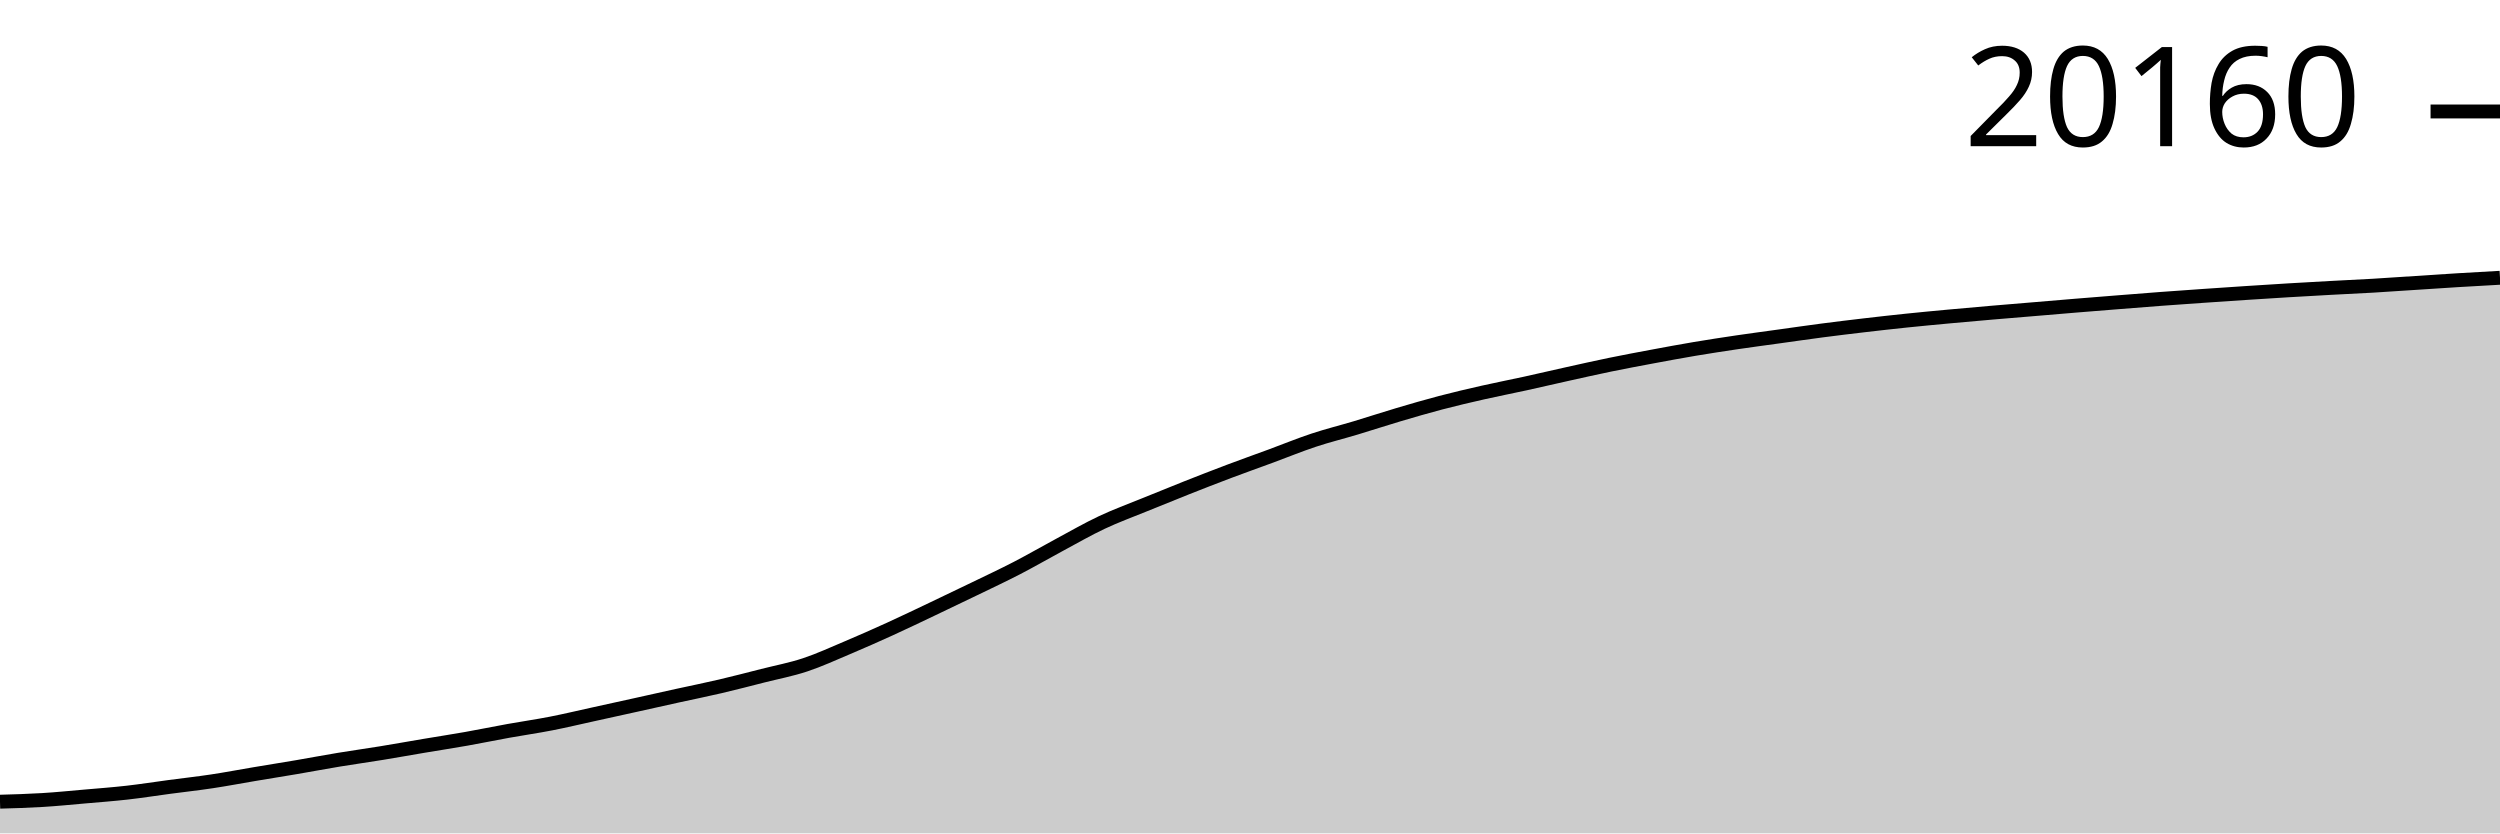
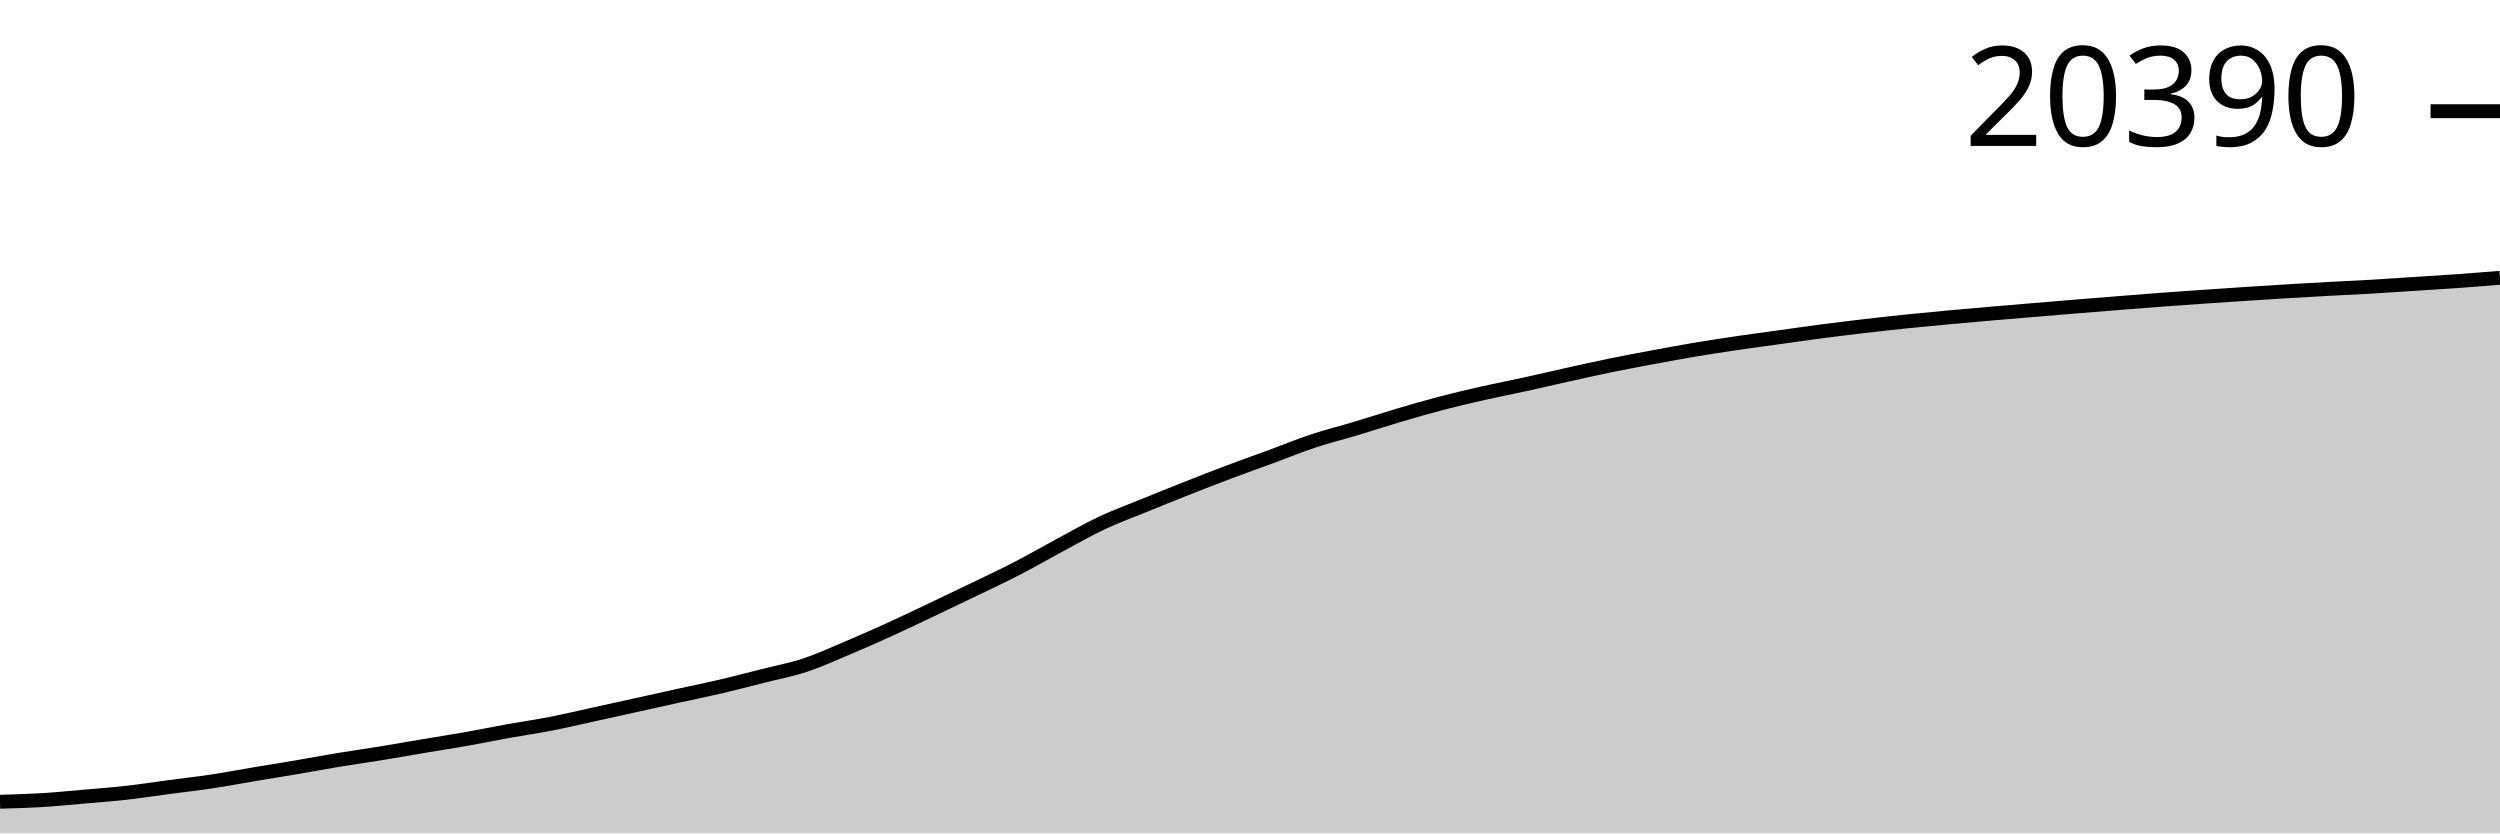
<svg xmlns="http://www.w3.org/2000/svg" viewBox="0 0 180 60">
  <g transform="translate(0,20)">
-     <path class="area" fill="rgba(0, 0, 0, 0.2)" d="M0,37.722C1.017,37.693,2.034,37.664,3.051,37.602C4.068,37.54,5.085,37.438,6.102,37.349C7.119,37.261,8.136,37.185,9.153,37.07C10.169,36.955,11.186,36.794,12.203,36.658C13.22,36.523,14.237,36.41,15.254,36.257C16.271,36.104,17.288,35.909,18.305,35.738C19.322,35.568,20.339,35.406,21.356,35.233C22.373,35.059,23.39,34.866,24.407,34.698C25.424,34.53,26.441,34.39,27.458,34.224C28.475,34.058,29.492,33.874,30.508,33.703C31.525,33.531,32.542,33.377,33.559,33.197C34.576,33.017,35.593,32.807,36.61,32.623C37.627,32.44,38.644,32.295,39.661,32.097C40.678,31.898,41.695,31.655,42.712,31.432C43.729,31.209,44.746,30.985,45.763,30.76C46.78,30.535,47.797,30.306,48.814,30.082C49.831,29.858,50.847,29.656,51.864,29.417C52.881,29.179,53.898,28.912,54.915,28.654C55.932,28.396,56.949,28.206,57.966,27.869C58.983,27.532,60,27.063,61.017,26.634C62.034,26.204,63.051,25.754,64.068,25.291C65.085,24.828,66.102,24.338,67.119,23.855C68.136,23.372,69.153,22.885,70.169,22.393C71.186,21.9,72.203,21.425,73.22,20.899C74.237,20.373,75.254,19.782,76.271,19.236C77.288,18.69,78.305,18.102,79.322,17.623C80.339,17.143,81.356,16.774,82.373,16.359C83.39,15.943,84.407,15.531,85.424,15.128C86.441,14.726,87.458,14.329,88.475,13.945C89.492,13.561,90.508,13.202,91.525,12.827C92.542,12.452,93.559,12.033,94.576,11.696C95.593,11.358,96.61,11.11,97.627,10.804C98.644,10.498,99.661,10.162,100.678,9.861C101.695,9.559,102.712,9.262,103.729,8.995C104.746,8.728,105.763,8.491,106.78,8.26C107.797,8.029,108.814,7.834,109.831,7.611C110.847,7.388,111.864,7.148,112.881,6.923C113.898,6.698,114.915,6.467,115.932,6.258C116.949,6.049,117.966,5.859,118.983,5.669C120,5.479,121.017,5.29,122.034,5.119C123.051,4.948,124.068,4.793,125.085,4.642C126.102,4.492,127.119,4.359,128.136,4.217C129.153,4.076,130.169,3.928,131.186,3.795C132.203,3.662,133.22,3.539,134.237,3.42C135.254,3.301,136.271,3.186,137.288,3.081C138.305,2.975,139.322,2.881,140.339,2.786C141.356,2.692,142.373,2.603,143.39,2.515C144.407,2.428,145.424,2.345,146.441,2.26C147.458,2.175,148.475,2.088,149.492,2.004C150.508,1.921,151.525,1.84,152.542,1.759C153.559,1.679,154.576,1.596,155.593,1.52C156.61,1.444,157.627,1.374,158.644,1.303C159.661,1.233,160.678,1.164,161.695,1.097C162.712,1.031,163.729,0.966,164.746,0.904C165.763,0.843,166.78,0.785,167.797,0.73C168.814,0.674,169.831,0.63,170.847,0.571C171.864,0.511,172.881,0.439,173.898,0.373C174.915,0.307,175.932,0.237,176.949,0.175C177.966,0.113,178.983,0.056,180,0L180,40C178.983,40,177.966,40,176.949,40C175.932,40,174.915,40,173.898,40C172.881,40,171.864,40,170.847,40C169.831,40,168.814,40,167.797,40C166.78,40,165.763,40,164.746,40C163.729,40,162.712,40,161.695,40C160.678,40,159.661,40,158.644,40C157.627,40,156.61,40,155.593,40C154.576,40,153.559,40,152.542,40C151.525,40,150.508,40,149.492,40C148.475,40,147.458,40,146.441,40C145.424,40,144.407,40,143.39,40C142.373,40,141.356,40,140.339,40C139.322,40,138.305,40,137.288,40C136.271,40,135.254,40,134.237,40C133.22,40,132.203,40,131.186,40C130.169,40,129.153,40,128.136,40C127.119,40,126.102,40,125.085,40C124.068,40,123.051,40,122.034,40C121.017,40,120,40,118.983,40C117.966,40,116.949,40,115.932,40C114.915,40,113.898,40,112.881,40C111.864,40,110.847,40,109.831,40C108.814,40,107.797,40,106.78,40C105.763,40,104.746,40,103.729,40C102.712,40,101.695,40,100.678,40C99.661,40,98.644,40,97.627,40C96.61,40,95.593,40,94.576,40C93.559,40,92.542,40,91.525,40C90.508,40,89.492,40,88.475,40C87.458,40,86.441,40,85.424,40C84.407,40,83.39,40,82.373,40C81.356,40,80.339,40,79.322,40C78.305,40,77.288,40,76.271,40C75.254,40,74.237,40,73.22,40C72.203,40,71.186,40,70.169,40C69.153,40,68.136,40,67.119,40C66.102,40,65.085,40,64.068,40C63.051,40,62.034,40,61.017,40C60,40,58.983,40,57.966,40C56.949,40,55.932,40,54.915,40C53.898,40,52.881,40,51.864,40C50.847,40,49.831,40,48.814,40C47.797,40,46.78,40,45.763,40C44.746,40,43.729,40,42.712,40C41.695,40,40.678,40,39.661,40C38.644,40,37.627,40,36.61,40C35.593,40,34.576,40,33.559,40C32.542,40,31.525,40,30.508,40C29.492,40,28.475,40,27.458,40C26.441,40,25.424,40,24.407,40C23.39,40,22.373,40,21.356,40C20.339,40,19.322,40,18.305,40C17.288,40,16.271,40,15.254,40C14.237,40,13.22,40,12.203,40C11.186,40,10.169,40,9.153,40C8.136,40,7.119,40,6.102,40C5.085,40,4.068,40,3.051,40C2.034,40,1.017,40,0,40Z" />
-     <path class="line" stroke="black" fill="none" d="M0,37.722C1.017,37.693,2.034,37.664,3.051,37.602C4.068,37.54,5.085,37.438,6.102,37.349C7.119,37.261,8.136,37.185,9.153,37.07C10.169,36.955,11.186,36.794,12.203,36.658C13.22,36.523,14.237,36.41,15.254,36.257C16.271,36.104,17.288,35.909,18.305,35.738C19.322,35.568,20.339,35.406,21.356,35.233C22.373,35.059,23.39,34.866,24.407,34.698C25.424,34.53,26.441,34.39,27.458,34.224C28.475,34.058,29.492,33.874,30.508,33.703C31.525,33.531,32.542,33.377,33.559,33.197C34.576,33.017,35.593,32.807,36.61,32.623C37.627,32.44,38.644,32.295,39.661,32.097C40.678,31.898,41.695,31.655,42.712,31.432C43.729,31.209,44.746,30.985,45.763,30.76C46.78,30.535,47.797,30.306,48.814,30.082C49.831,29.858,50.847,29.656,51.864,29.417C52.881,29.179,53.898,28.912,54.915,28.654C55.932,28.396,56.949,28.206,57.966,27.869C58.983,27.532,60,27.063,61.017,26.634C62.034,26.204,63.051,25.754,64.068,25.291C65.085,24.828,66.102,24.338,67.119,23.855C68.136,23.372,69.153,22.885,70.169,22.393C71.186,21.9,72.203,21.425,73.22,20.899C74.237,20.373,75.254,19.782,76.271,19.236C77.288,18.69,78.305,18.102,79.322,17.623C80.339,17.143,81.356,16.774,82.373,16.359C83.39,15.943,84.407,15.531,85.424,15.128C86.441,14.726,87.458,14.329,88.475,13.945C89.492,13.561,90.508,13.202,91.525,12.827C92.542,12.452,93.559,12.033,94.576,11.696C95.593,11.358,96.61,11.11,97.627,10.804C98.644,10.498,99.661,10.162,100.678,9.861C101.695,9.559,102.712,9.262,103.729,8.995C104.746,8.728,105.763,8.491,106.78,8.26C107.797,8.029,108.814,7.834,109.831,7.611C110.847,7.388,111.864,7.148,112.881,6.923C113.898,6.698,114.915,6.467,115.932,6.258C116.949,6.049,117.966,5.859,118.983,5.669C120,5.479,121.017,5.29,122.034,5.119C123.051,4.948,124.068,4.793,125.085,4.642C126.102,4.492,127.119,4.359,128.136,4.217C129.153,4.076,130.169,3.928,131.186,3.795C132.203,3.662,133.22,3.539,134.237,3.42C135.254,3.301,136.271,3.186,137.288,3.081C138.305,2.975,139.322,2.881,140.339,2.786C141.356,2.692,142.373,2.603,143.39,2.515C144.407,2.428,145.424,2.345,146.441,2.26C147.458,2.175,148.475,2.088,149.492,2.004C150.508,1.921,151.525,1.84,152.542,1.759C153.559,1.679,154.576,1.596,155.593,1.52C156.61,1.444,157.627,1.374,158.644,1.303C159.661,1.233,160.678,1.164,161.695,1.097C162.712,1.031,163.729,0.966,164.746,0.904C165.763,0.843,166.78,0.785,167.797,0.73C168.814,0.674,169.831,0.63,170.847,0.571C171.864,0.511,172.881,0.439,173.898,0.373C174.915,0.307,175.932,0.237,176.949,0.175C177.966,0.113,178.983,0.056,180,0" />
-     <path class="axis-ceiling" stroke-width="1" stroke="black" fill="none" d="M175,-11.974L180,-11.974" />
-     <text class="axis-ceiling-label" font-family="sans-serif" text-anchor="end" font-size="10px" x="170" y="-9.474">20160</text>
+     <path class="area" fill="rgba(0, 0, 0, 0.2)" d="M0,37.726C1.017,37.697,2.034,37.668,3.051,37.606C4.068,37.544,5.085,37.442,6.102,37.353C7.119,37.265,8.136,37.19,9.153,37.075C10.169,36.96,11.186,36.799,12.203,36.664C13.22,36.529,14.237,36.416,15.254,36.263C16.271,36.11,17.288,35.916,18.305,35.745C19.322,35.575,20.339,35.413,21.356,35.24C22.373,35.067,23.39,34.875,24.407,34.707C25.424,34.539,26.441,34.399,27.458,34.233C28.475,34.068,29.492,33.884,30.508,33.713C31.525,33.542,32.542,33.388,33.559,33.208C34.576,33.028,35.593,32.819,36.61,32.635C37.627,32.452,38.644,32.308,39.661,32.11C40.678,31.912,41.695,31.669,42.712,31.446C43.729,31.224,44.746,31,45.763,30.775C46.78,30.55,47.797,30.322,48.814,30.098C49.831,29.875,50.847,29.672,51.864,29.435C52.881,29.197,53.898,28.93,54.915,28.672C55.932,28.415,56.949,28.225,57.966,27.889C58.983,27.553,60,27.084,61.017,26.655C62.034,26.226,63.051,25.778,64.068,25.315C65.085,24.853,66.102,24.364,67.119,23.881C68.136,23.399,69.153,22.913,70.169,22.421C71.186,21.93,72.203,21.456,73.22,20.93C74.237,20.405,75.254,19.815,76.271,19.27C77.288,18.725,78.305,18.138,79.322,17.659C80.339,17.18,81.356,16.812,82.373,16.397C83.39,15.982,84.407,15.57,85.424,15.169C86.441,14.767,87.458,14.37,88.475,13.987C89.492,13.604,90.508,13.245,91.525,12.871C92.542,12.497,93.559,12.078,94.576,11.742C95.593,11.405,96.61,11.157,97.627,10.852C98.644,10.546,99.661,10.211,100.678,9.91C101.695,9.609,102.712,9.312,103.729,9.046C104.746,8.779,105.763,8.542,106.78,8.312C107.797,8.081,108.814,7.886,109.831,7.664C110.847,7.441,111.864,7.202,112.881,6.977C113.898,6.752,114.915,6.522,115.932,6.313C116.949,6.105,117.966,5.915,118.983,5.725C120,5.536,121.017,5.347,122.034,5.176C123.051,5.005,124.068,4.85,125.085,4.7C126.102,4.55,127.119,4.417,128.136,4.276C129.153,4.135,130.169,3.987,131.186,3.854C132.203,3.721,133.22,3.598,134.237,3.479C135.254,3.36,136.271,3.246,137.288,3.141C138.305,3.036,139.322,2.941,140.339,2.847C141.356,2.753,142.373,2.664,143.39,2.576C144.407,2.489,145.424,2.406,146.441,2.321C147.458,2.236,148.475,2.15,149.492,2.066C150.508,1.983,151.525,1.902,152.542,1.822C153.559,1.741,154.576,1.658,155.593,1.582C156.61,1.506,157.627,1.436,158.644,1.366C159.661,1.296,160.678,1.227,161.695,1.161C162.712,1.094,163.729,1.029,164.746,0.968C165.763,0.907,166.78,0.849,167.797,0.794C168.814,0.738,169.831,0.694,170.847,0.635C171.864,0.576,172.881,0.503,173.898,0.437C174.915,0.371,175.932,0.312,176.949,0.239C177.966,0.167,178.983,0.083,180,0L180,40C178.983,40,177.966,40,176.949,40C175.932,40,174.915,40,173.898,40C172.881,40,171.864,40,170.847,40C169.831,40,168.814,40,167.797,40C166.78,40,165.763,40,164.746,40C163.729,40,162.712,40,161.695,40C160.678,40,159.661,40,158.644,40C157.627,40,156.61,40,155.593,40C154.576,40,153.559,40,152.542,40C151.525,40,150.508,40,149.492,40C148.475,40,147.458,40,146.441,40C145.424,40,144.407,40,143.39,40C142.373,40,141.356,40,140.339,40C139.322,40,138.305,40,137.288,40C136.271,40,135.254,40,134.237,40C133.22,40,132.203,40,131.186,40C130.169,40,129.153,40,128.136,40C127.119,40,126.102,40,125.085,40C124.068,40,123.051,40,122.034,40C121.017,40,120,40,118.983,40C117.966,40,116.949,40,115.932,40C114.915,40,113.898,40,112.881,40C111.864,40,110.847,40,109.831,40C108.814,40,107.797,40,106.78,40C105.763,40,104.746,40,103.729,40C102.712,40,101.695,40,100.678,40C99.661,40,98.644,40,97.627,40C96.61,40,95.593,40,94.576,40C93.559,40,92.542,40,91.525,40C90.508,40,89.492,40,88.475,40C87.458,40,86.441,40,85.424,40C84.407,40,83.39,40,82.373,40C81.356,40,80.339,40,79.322,40C78.305,40,77.288,40,76.271,40C75.254,40,74.237,40,73.22,40C72.203,40,71.186,40,70.169,40C69.153,40,68.136,40,67.119,40C66.102,40,65.085,40,64.068,40C63.051,40,62.034,40,61.017,40C60,40,58.983,40,57.966,40C56.949,40,55.932,40,54.915,40C53.898,40,52.881,40,51.864,40C50.847,40,49.831,40,48.814,40C47.797,40,46.78,40,45.763,40C44.746,40,43.729,40,42.712,40C41.695,40,40.678,40,39.661,40C38.644,40,37.627,40,36.61,40C35.593,40,34.576,40,33.559,40C32.542,40,31.525,40,30.508,40C29.492,40,28.475,40,27.458,40C26.441,40,25.424,40,24.407,40C23.39,40,22.373,40,21.356,40C20.339,40,19.322,40,18.305,40C17.288,40,16.271,40,15.254,40C14.237,40,13.22,40,12.203,40C11.186,40,10.169,40,9.153,40C8.136,40,7.119,40,6.102,40C5.085,40,4.068,40,3.051,40C2.034,40,1.017,40,0,40Z" />
+     <path class="line" stroke="black" fill="none" d="M0,37.726C1.017,37.697,2.034,37.668,3.051,37.606C4.068,37.544,5.085,37.442,6.102,37.353C7.119,37.265,8.136,37.19,9.153,37.075C10.169,36.96,11.186,36.799,12.203,36.664C13.22,36.529,14.237,36.416,15.254,36.263C16.271,36.11,17.288,35.916,18.305,35.745C19.322,35.575,20.339,35.413,21.356,35.24C22.373,35.067,23.39,34.875,24.407,34.707C25.424,34.539,26.441,34.399,27.458,34.233C28.475,34.068,29.492,33.884,30.508,33.713C31.525,33.542,32.542,33.388,33.559,33.208C34.576,33.028,35.593,32.819,36.61,32.635C37.627,32.452,38.644,32.308,39.661,32.11C40.678,31.912,41.695,31.669,42.712,31.446C43.729,31.224,44.746,31,45.763,30.775C46.78,30.55,47.797,30.322,48.814,30.098C49.831,29.875,50.847,29.672,51.864,29.435C52.881,29.197,53.898,28.93,54.915,28.672C55.932,28.415,56.949,28.225,57.966,27.889C58.983,27.553,60,27.084,61.017,26.655C62.034,26.226,63.051,25.778,64.068,25.315C65.085,24.853,66.102,24.364,67.119,23.881C68.136,23.399,69.153,22.913,70.169,22.421C71.186,21.93,72.203,21.456,73.22,20.93C74.237,20.405,75.254,19.815,76.271,19.27C77.288,18.725,78.305,18.138,79.322,17.659C80.339,17.18,81.356,16.812,82.373,16.397C83.39,15.982,84.407,15.57,85.424,15.169C86.441,14.767,87.458,14.37,88.475,13.987C89.492,13.604,90.508,13.245,91.525,12.871C92.542,12.497,93.559,12.078,94.576,11.742C95.593,11.405,96.61,11.157,97.627,10.852C98.644,10.546,99.661,10.211,100.678,9.91C101.695,9.609,102.712,9.312,103.729,9.046C104.746,8.779,105.763,8.542,106.78,8.312C107.797,8.081,108.814,7.886,109.831,7.664C110.847,7.441,111.864,7.202,112.881,6.977C113.898,6.752,114.915,6.522,115.932,6.313C116.949,6.105,117.966,5.915,118.983,5.725C120,5.536,121.017,5.347,122.034,5.176C123.051,5.005,124.068,4.85,125.085,4.7C126.102,4.55,127.119,4.417,128.136,4.276C129.153,4.135,130.169,3.987,131.186,3.854C132.203,3.721,133.22,3.598,134.237,3.479C135.254,3.36,136.271,3.246,137.288,3.141C138.305,3.036,139.322,2.941,140.339,2.847C141.356,2.753,142.373,2.664,143.39,2.576C144.407,2.489,145.424,2.406,146.441,2.321C147.458,2.236,148.475,2.15,149.492,2.066C150.508,1.983,151.525,1.902,152.542,1.822C153.559,1.741,154.576,1.658,155.593,1.582C156.61,1.506,157.627,1.436,158.644,1.366C159.661,1.296,160.678,1.227,161.695,1.161C162.712,1.094,163.729,1.029,164.746,0.968C165.763,0.907,166.78,0.849,167.797,0.794C168.814,0.738,169.831,0.694,170.847,0.635C171.864,0.576,172.881,0.503,173.898,0.437C174.915,0.371,175.932,0.312,176.949,0.239C177.966,0.167,178.983,0.083,180,0" />
+     <path class="axis-ceiling" stroke-width="1" stroke="black" fill="none" d="M175,-11.994L180,-11.994" />
+     <text class="axis-ceiling-label" font-family="sans-serif" text-anchor="end" font-size="10px" x="170" y="-9.494">20390</text>
  </g>
</svg>
